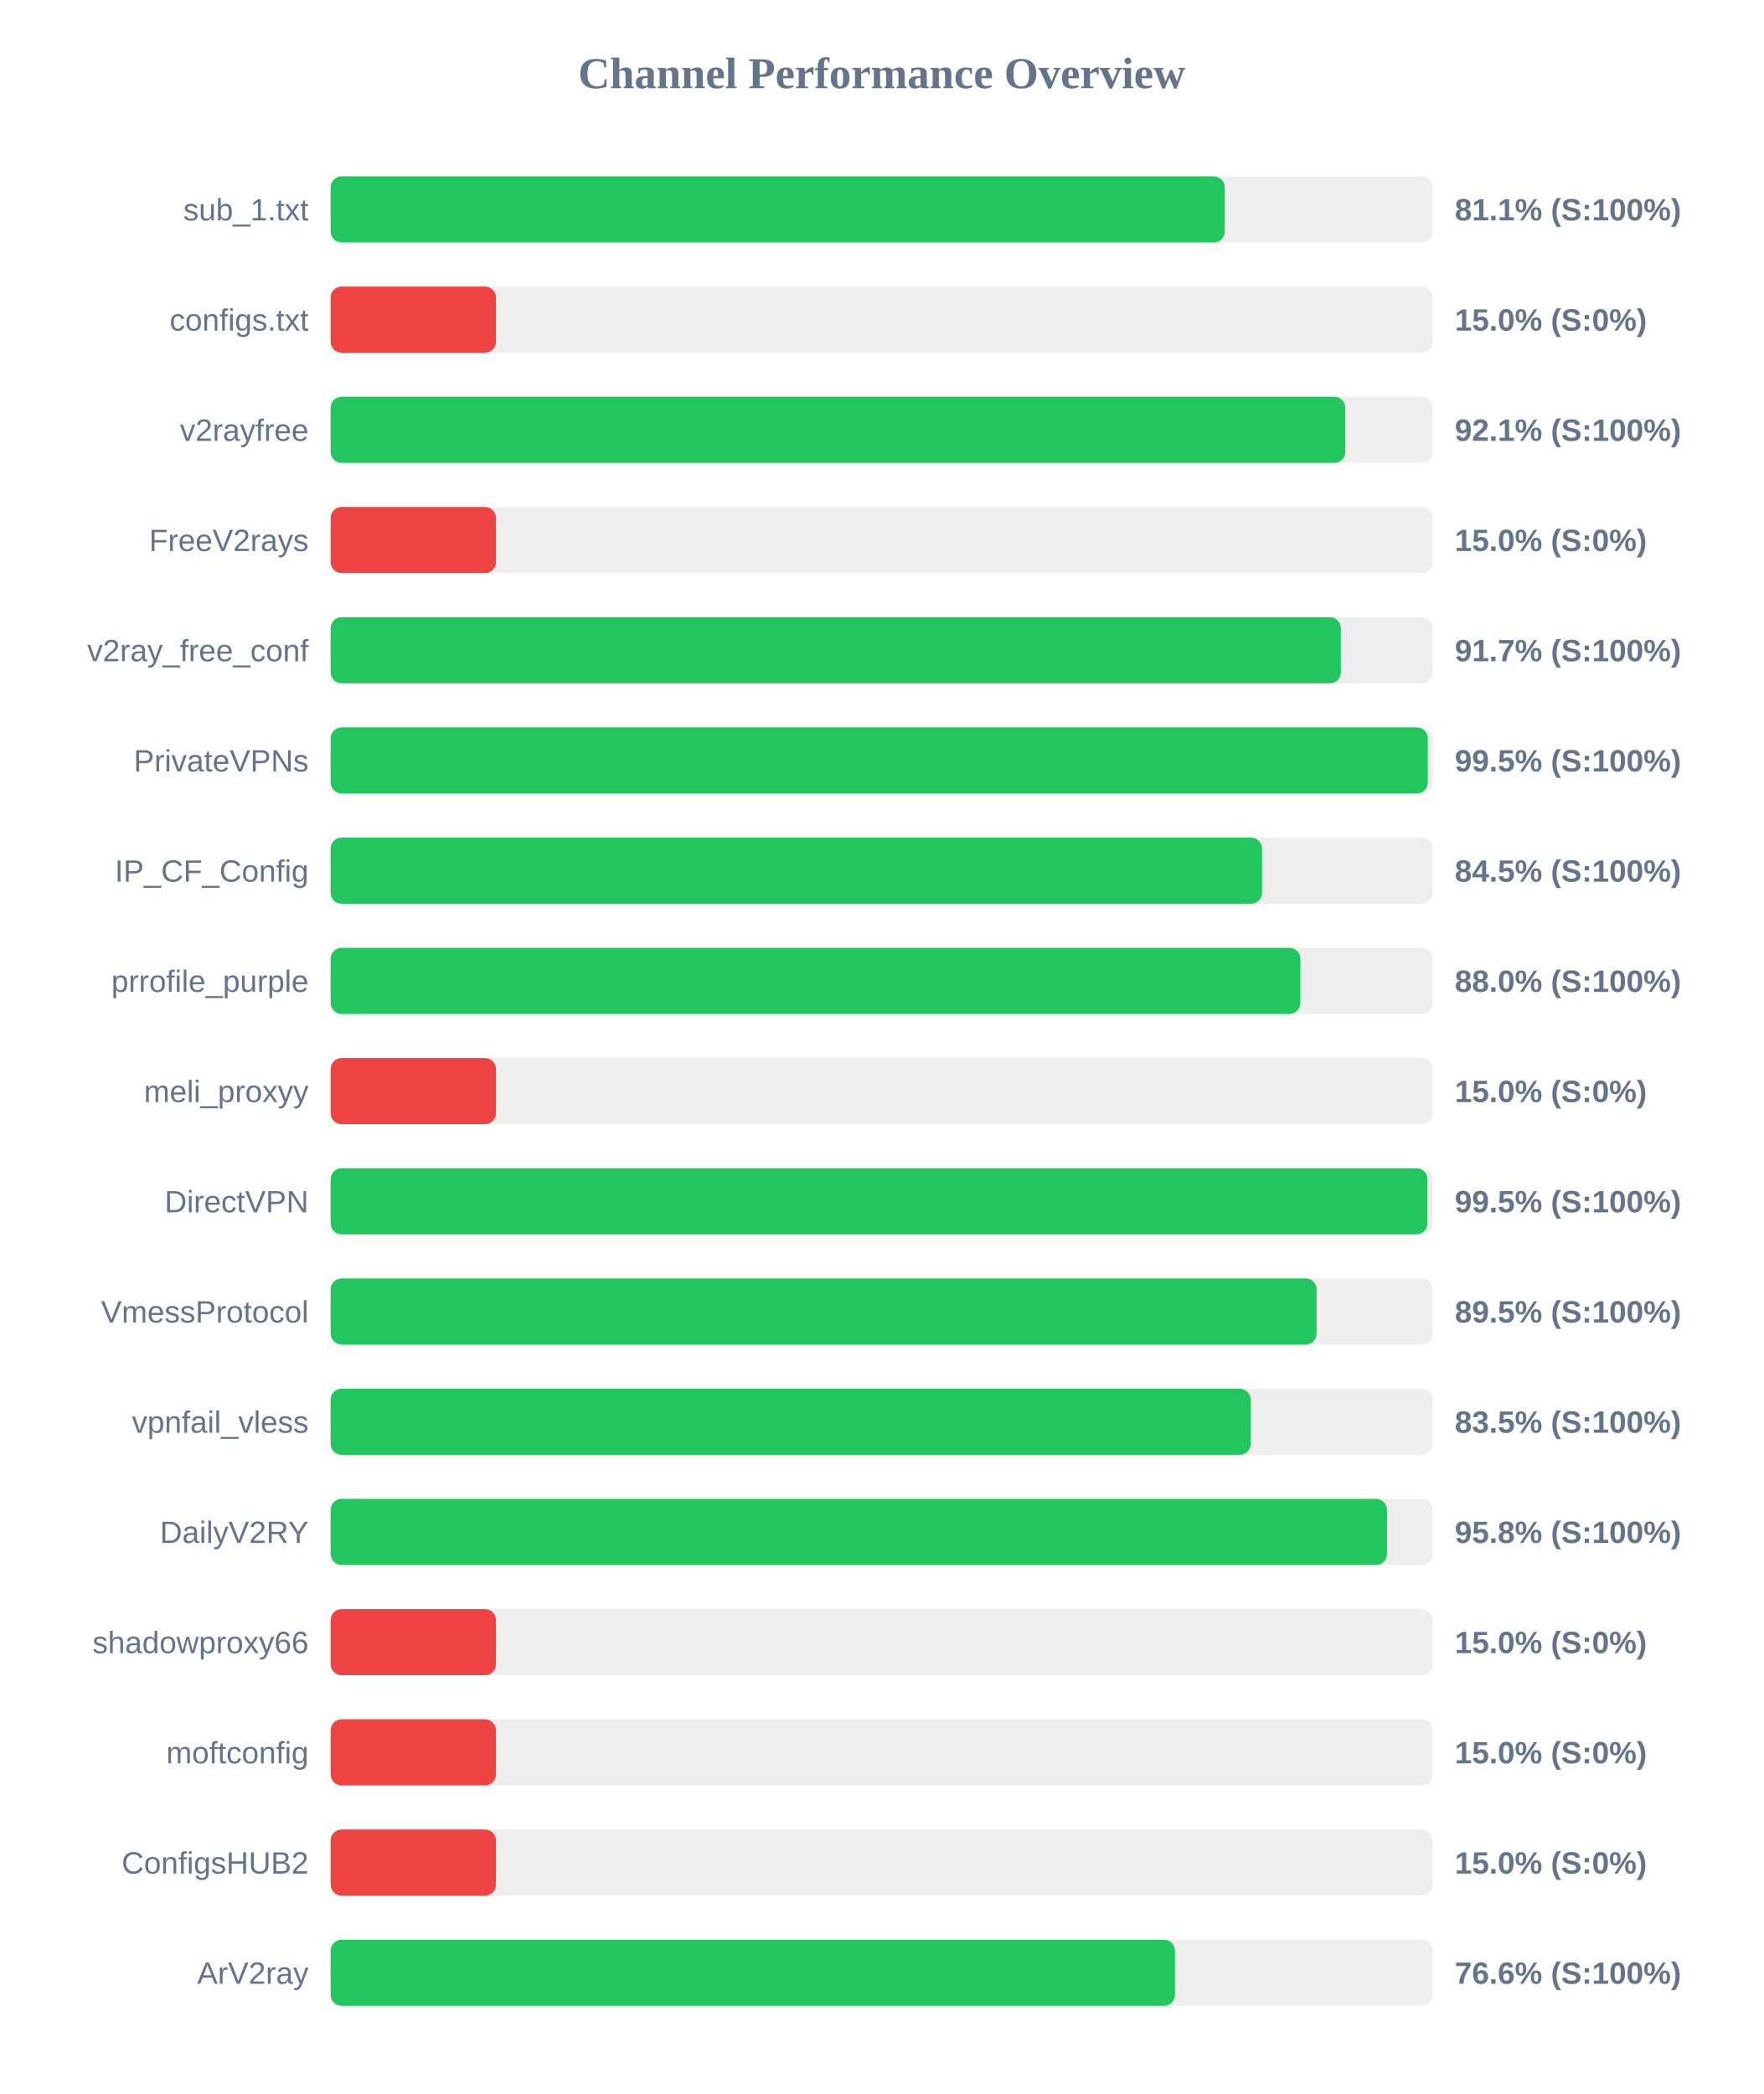
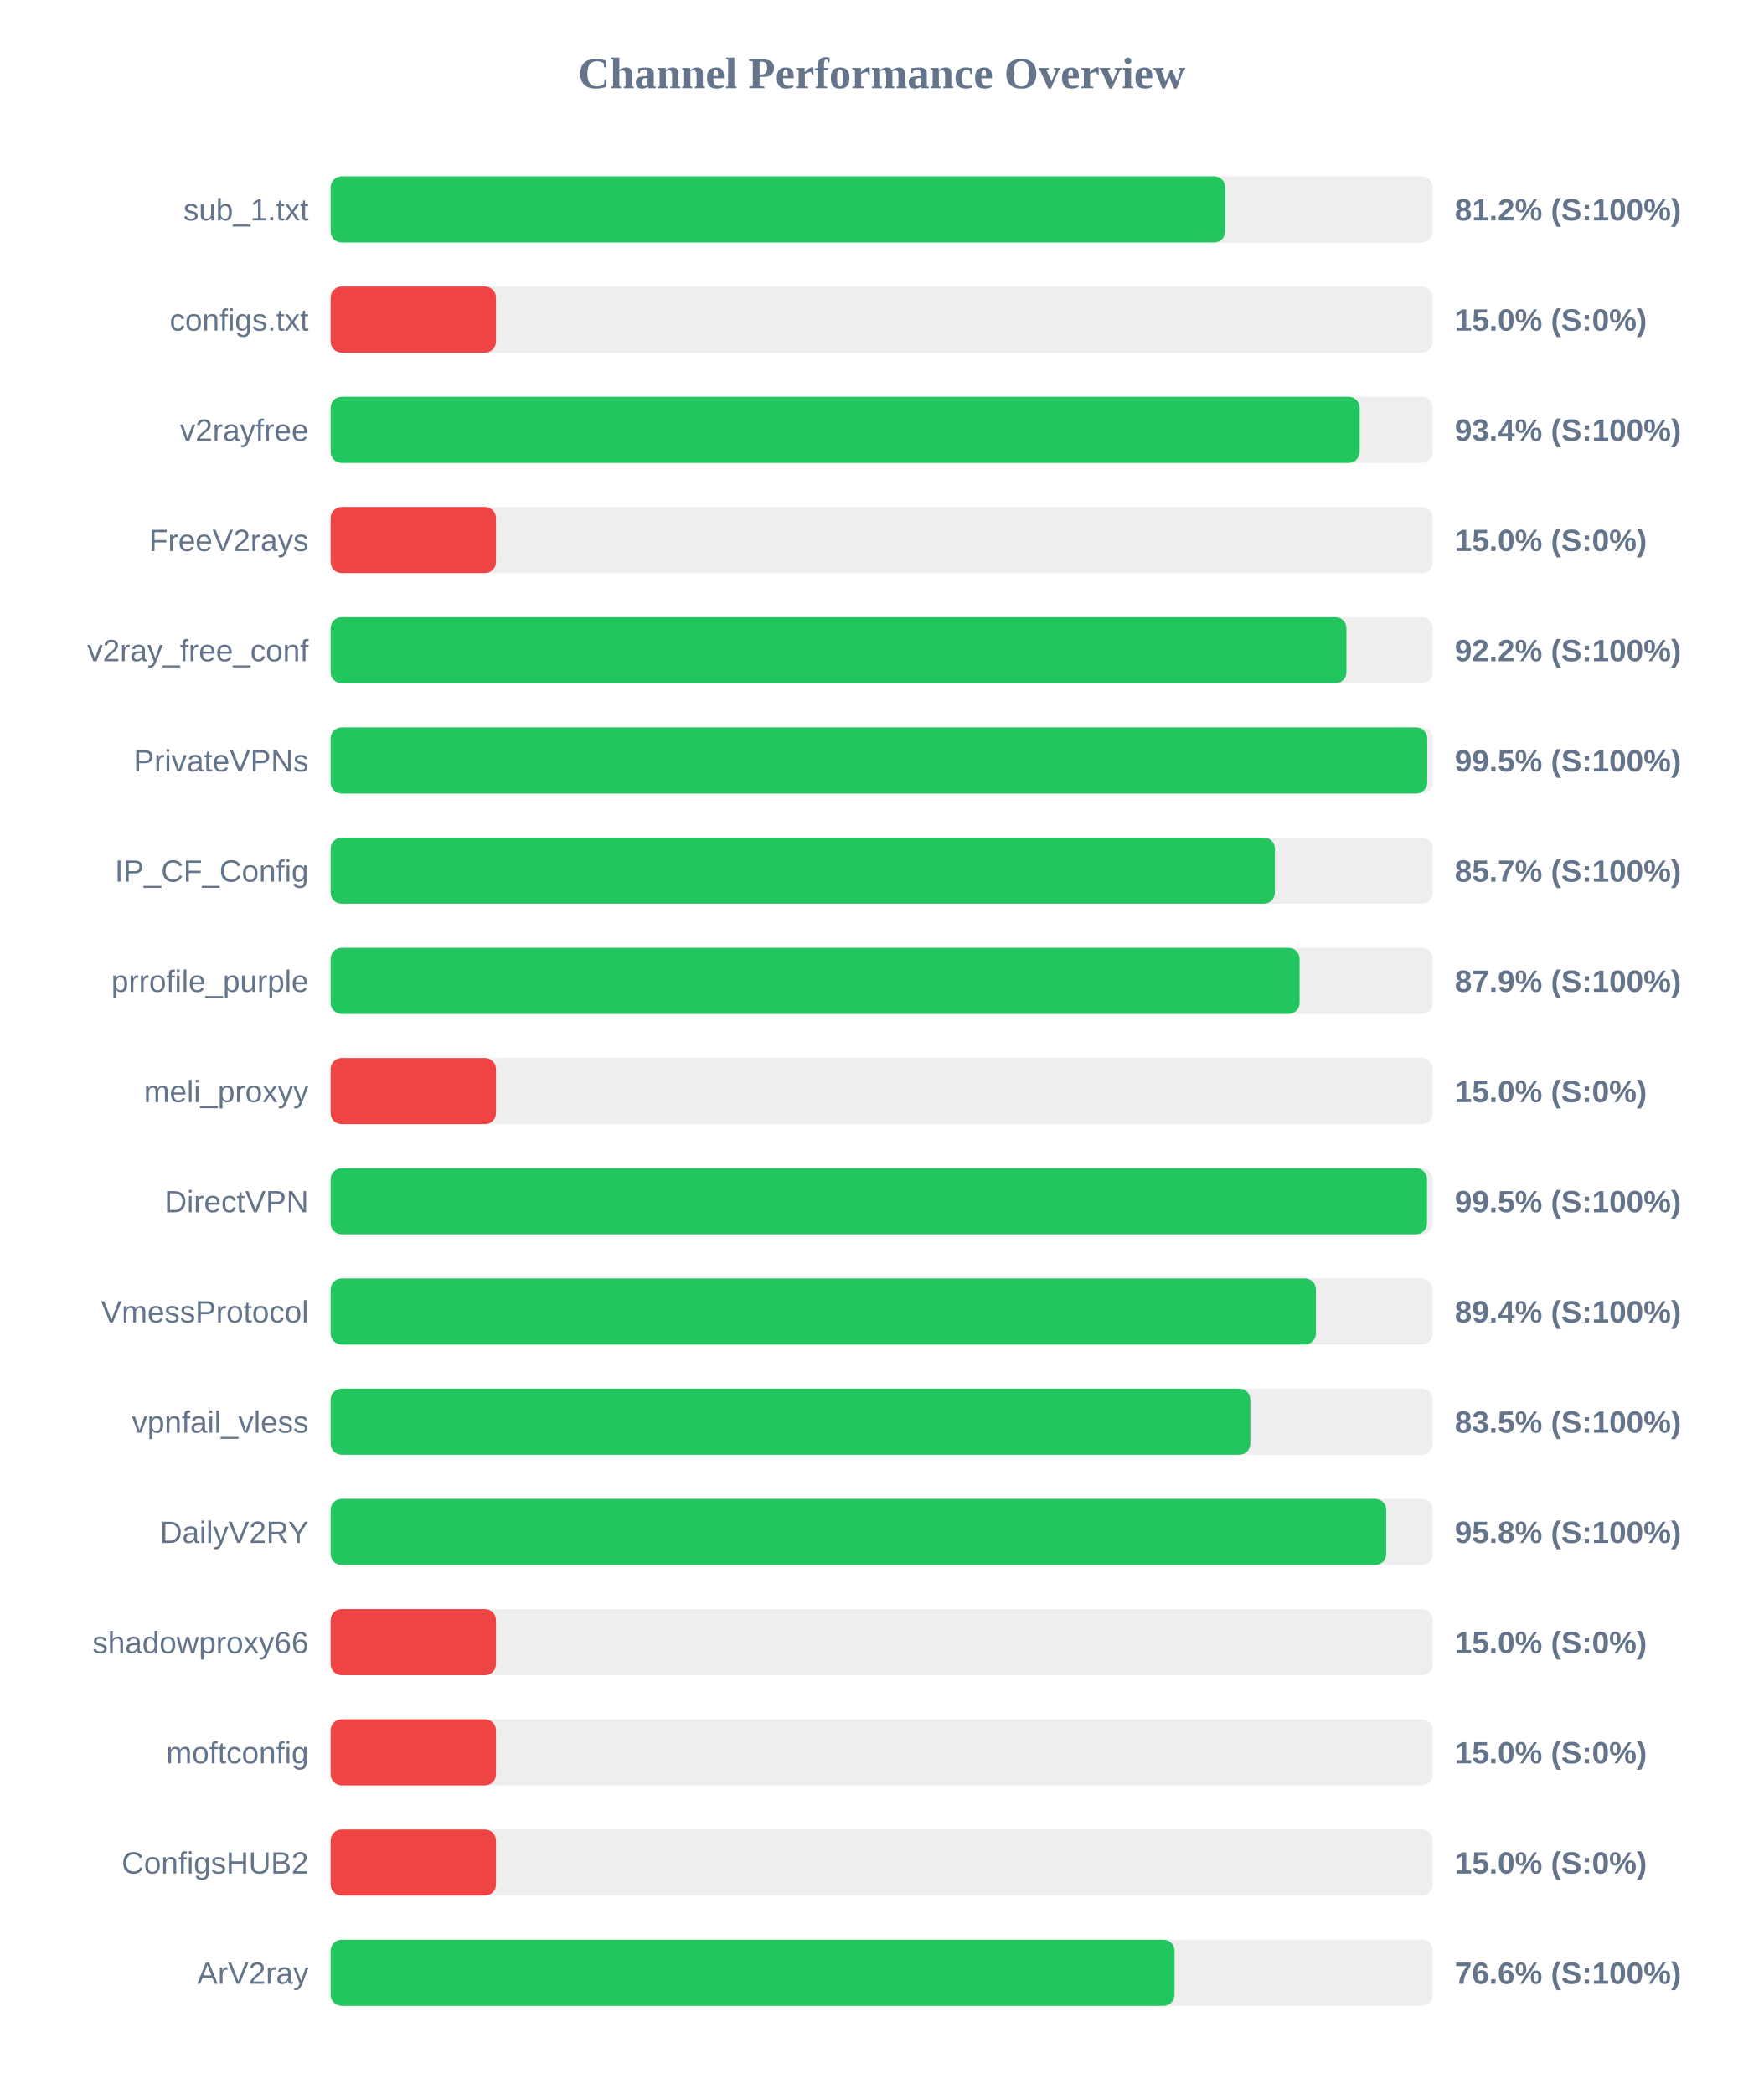
<svg xmlns="http://www.w3.org/2000/svg" width="800" height="950" version="1.1">
  <style>
        .row { font: 14px Arial; fill: #64748b; }
        .score { font: bold 14px Arial; fill: #64748b; }
    </style>
  <text x="400" y="40" text-anchor="middle" font-size="20px" font-weight="bold" fill="#64748b">Channel Performance Overview</text>
  <rect x="150" y="80" width="500" height="30" fill="#eee" rx="5" />
-   <rect x="150" y="80" width="405.65" height="30" fill="#22c55e" rx="5" />
+   <rect x="150" y="80" width="405.85" height="30" fill="#22c55e" rx="5" />
  <text x="140" y="100" text-anchor="end" class="row">sub_1.txt</text>
-   <text x="660" y="100" text-anchor="start" class="score">81.1% (S:100%)</text>
+   <text x="660" y="100" text-anchor="start" class="score">81.2% (S:100%)</text>
  <rect x="150" y="130" width="500" height="30" fill="#eee" rx="5" />
  <rect x="150" y="130" width="75.0" height="30" fill="#ef4444" rx="5" />
  <text x="140" y="150" text-anchor="end" class="row">configs.txt</text>
  <text x="660" y="150" text-anchor="start" class="score">15.0% (S:0%)</text>
  <rect x="150" y="180" width="500" height="30" fill="#eee" rx="5" />
-   <rect x="150" y="180" width="460.35" height="30" fill="#22c55e" rx="5" />
+   <rect x="150" y="180" width="466.85" height="30" fill="#22c55e" rx="5" />
  <text x="140" y="200" text-anchor="end" class="row">v2rayfree</text>
-   <text x="660" y="200" text-anchor="start" class="score">92.1% (S:100%)</text>
+   <text x="660" y="200" text-anchor="start" class="score">93.4% (S:100%)</text>
  <rect x="150" y="230" width="500" height="30" fill="#eee" rx="5" />
  <rect x="150" y="230" width="75.0" height="30" fill="#ef4444" rx="5" />
  <text x="140" y="250" text-anchor="end" class="row">FreeV2rays</text>
  <text x="660" y="250" text-anchor="start" class="score">15.0% (S:0%)</text>
  <rect x="150" y="280" width="500" height="30" fill="#eee" rx="5" />
-   <rect x="150" y="280" width="458.3" height="30" fill="#22c55e" rx="5" />
+   <rect x="150" y="280" width="460.85" height="30" fill="#22c55e" rx="5" />
  <text x="140" y="300" text-anchor="end" class="row">v2ray_free_conf</text>
-   <text x="660" y="300" text-anchor="start" class="score">91.7% (S:100%)</text>
+   <text x="660" y="300" text-anchor="start" class="score">92.2% (S:100%)</text>
  <rect x="150" y="330" width="500" height="30" fill="#eee" rx="5" />
-   <rect x="150" y="330" width="497.75" height="30" fill="#22c55e" rx="5" />
+   <rect x="150" y="330" width="497.5" height="30" fill="#22c55e" rx="5" />
  <text x="140" y="350" text-anchor="end" class="row">PrivateVPNs</text>
  <text x="660" y="350" text-anchor="start" class="score">99.5% (S:100%)</text>
  <rect x="150" y="380" width="500" height="30" fill="#eee" rx="5" />
-   <rect x="150" y="380" width="422.55" height="30" fill="#22c55e" rx="5" />
+   <rect x="150" y="380" width="428.4" height="30" fill="#22c55e" rx="5" />
  <text x="140" y="400" text-anchor="end" class="row">IP_CF_Config</text>
-   <text x="660" y="400" text-anchor="start" class="score">84.5% (S:100%)</text>
+   <text x="660" y="400" text-anchor="start" class="score">85.7% (S:100%)</text>
  <rect x="150" y="430" width="500" height="30" fill="#eee" rx="5" />
-   <rect x="150" y="430" width="439.95" height="30" fill="#22c55e" rx="5" />
+   <rect x="150" y="430" width="439.6" height="30" fill="#22c55e" rx="5" />
  <text x="140" y="450" text-anchor="end" class="row">prrofile_purple</text>
-   <text x="660" y="450" text-anchor="start" class="score">88.0% (S:100%)</text>
+   <text x="660" y="450" text-anchor="start" class="score">87.9% (S:100%)</text>
  <rect x="150" y="480" width="500" height="30" fill="#eee" rx="5" />
  <rect x="150" y="480" width="75.0" height="30" fill="#ef4444" rx="5" />
  <text x="140" y="500" text-anchor="end" class="row">meli_proxyy</text>
  <text x="660" y="500" text-anchor="start" class="score">15.0% (S:0%)</text>
  <rect x="150" y="530" width="500" height="30" fill="#eee" rx="5" />
-   <rect x="150" y="530" width="497.6" height="30" fill="#22c55e" rx="5" />
+   <rect x="150" y="530" width="497.4" height="30" fill="#22c55e" rx="5" />
  <text x="140" y="550" text-anchor="end" class="row">DirectVPN</text>
  <text x="660" y="550" text-anchor="start" class="score">99.5% (S:100%)</text>
  <rect x="150" y="580" width="500" height="30" fill="#eee" rx="5" />
-   <rect x="150" y="580" width="447.3" height="30" fill="#22c55e" rx="5" />
+   <rect x="150" y="580" width="447.0" height="30" fill="#22c55e" rx="5" />
  <text x="140" y="600" text-anchor="end" class="row">VmessProtocol</text>
-   <text x="660" y="600" text-anchor="start" class="score">89.5% (S:100%)</text>
+   <text x="660" y="600" text-anchor="start" class="score">89.4% (S:100%)</text>
  <rect x="150" y="630" width="500" height="30" fill="#eee" rx="5" />
-   <rect x="150" y="630" width="417.4" height="30" fill="#22c55e" rx="5" />
+   <rect x="150" y="630" width="417.25" height="30" fill="#22c55e" rx="5" />
  <text x="140" y="650" text-anchor="end" class="row">vpnfail_vless</text>
  <text x="660" y="650" text-anchor="start" class="score">83.5% (S:100%)</text>
  <rect x="150" y="680" width="500" height="30" fill="#eee" rx="5" />
-   <rect x="150" y="680" width="479.25" height="30" fill="#22c55e" rx="5" />
+   <rect x="150" y="680" width="478.9" height="30" fill="#22c55e" rx="5" />
  <text x="140" y="700" text-anchor="end" class="row">DailyV2RY</text>
  <text x="660" y="700" text-anchor="start" class="score">95.8% (S:100%)</text>
  <rect x="150" y="730" width="500" height="30" fill="#eee" rx="5" />
  <rect x="150" y="730" width="75.0" height="30" fill="#ef4444" rx="5" />
  <text x="140" y="750" text-anchor="end" class="row">shadowproxy66</text>
  <text x="660" y="750" text-anchor="start" class="score">15.0% (S:0%)</text>
  <rect x="150" y="780" width="500" height="30" fill="#eee" rx="5" />
  <rect x="150" y="780" width="75.0" height="30" fill="#ef4444" rx="5" />
  <text x="140" y="800" text-anchor="end" class="row">moftconfig</text>
  <text x="660" y="800" text-anchor="start" class="score">15.0% (S:0%)</text>
  <rect x="150" y="830" width="500" height="30" fill="#eee" rx="5" />
  <rect x="150" y="830" width="75.0" height="30" fill="#ef4444" rx="5" />
  <text x="140" y="850" text-anchor="end" class="row">ConfigsHUB2</text>
  <text x="660" y="850" text-anchor="start" class="score">15.0% (S:0%)</text>
  <rect x="150" y="880" width="500" height="30" fill="#eee" rx="5" />
-   <rect x="150" y="880" width="383.05" height="30" fill="#22c55e" rx="5" />
+   <rect x="150" y="880" width="382.85" height="30" fill="#22c55e" rx="5" />
  <text x="140" y="900" text-anchor="end" class="row">ArV2ray</text>
  <text x="660" y="900" text-anchor="start" class="score">76.6% (S:100%)</text>
</svg>
